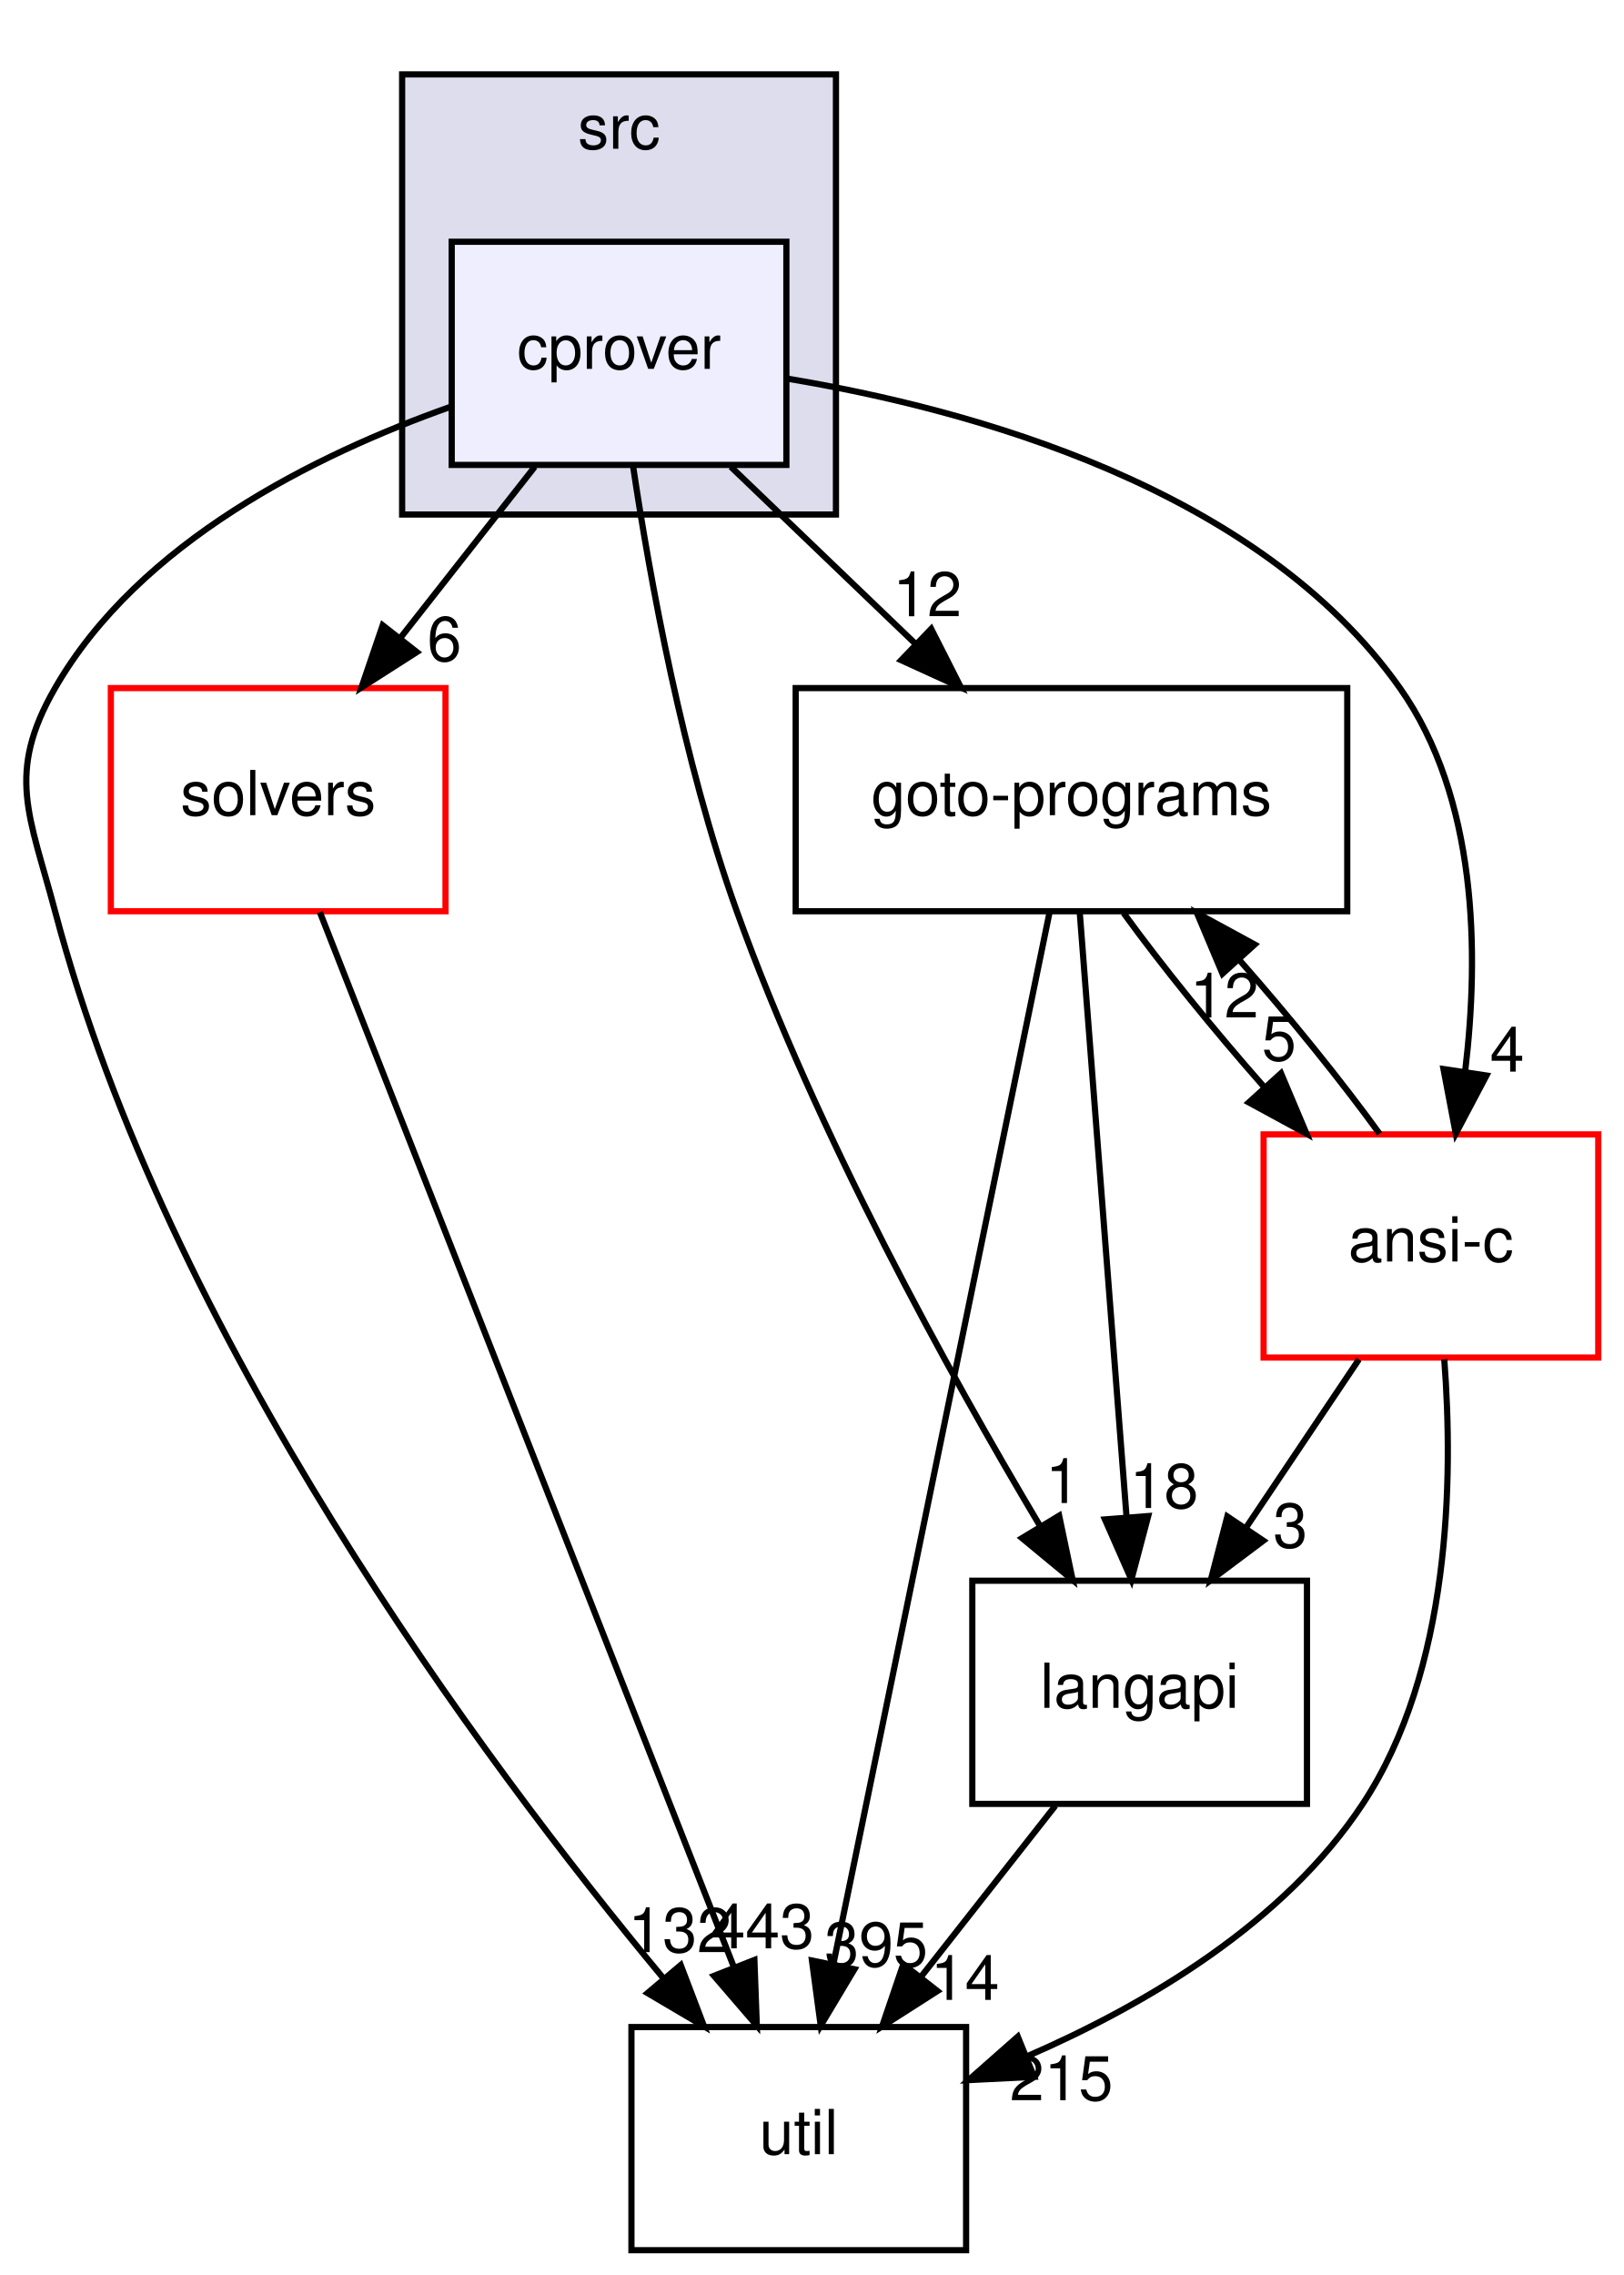
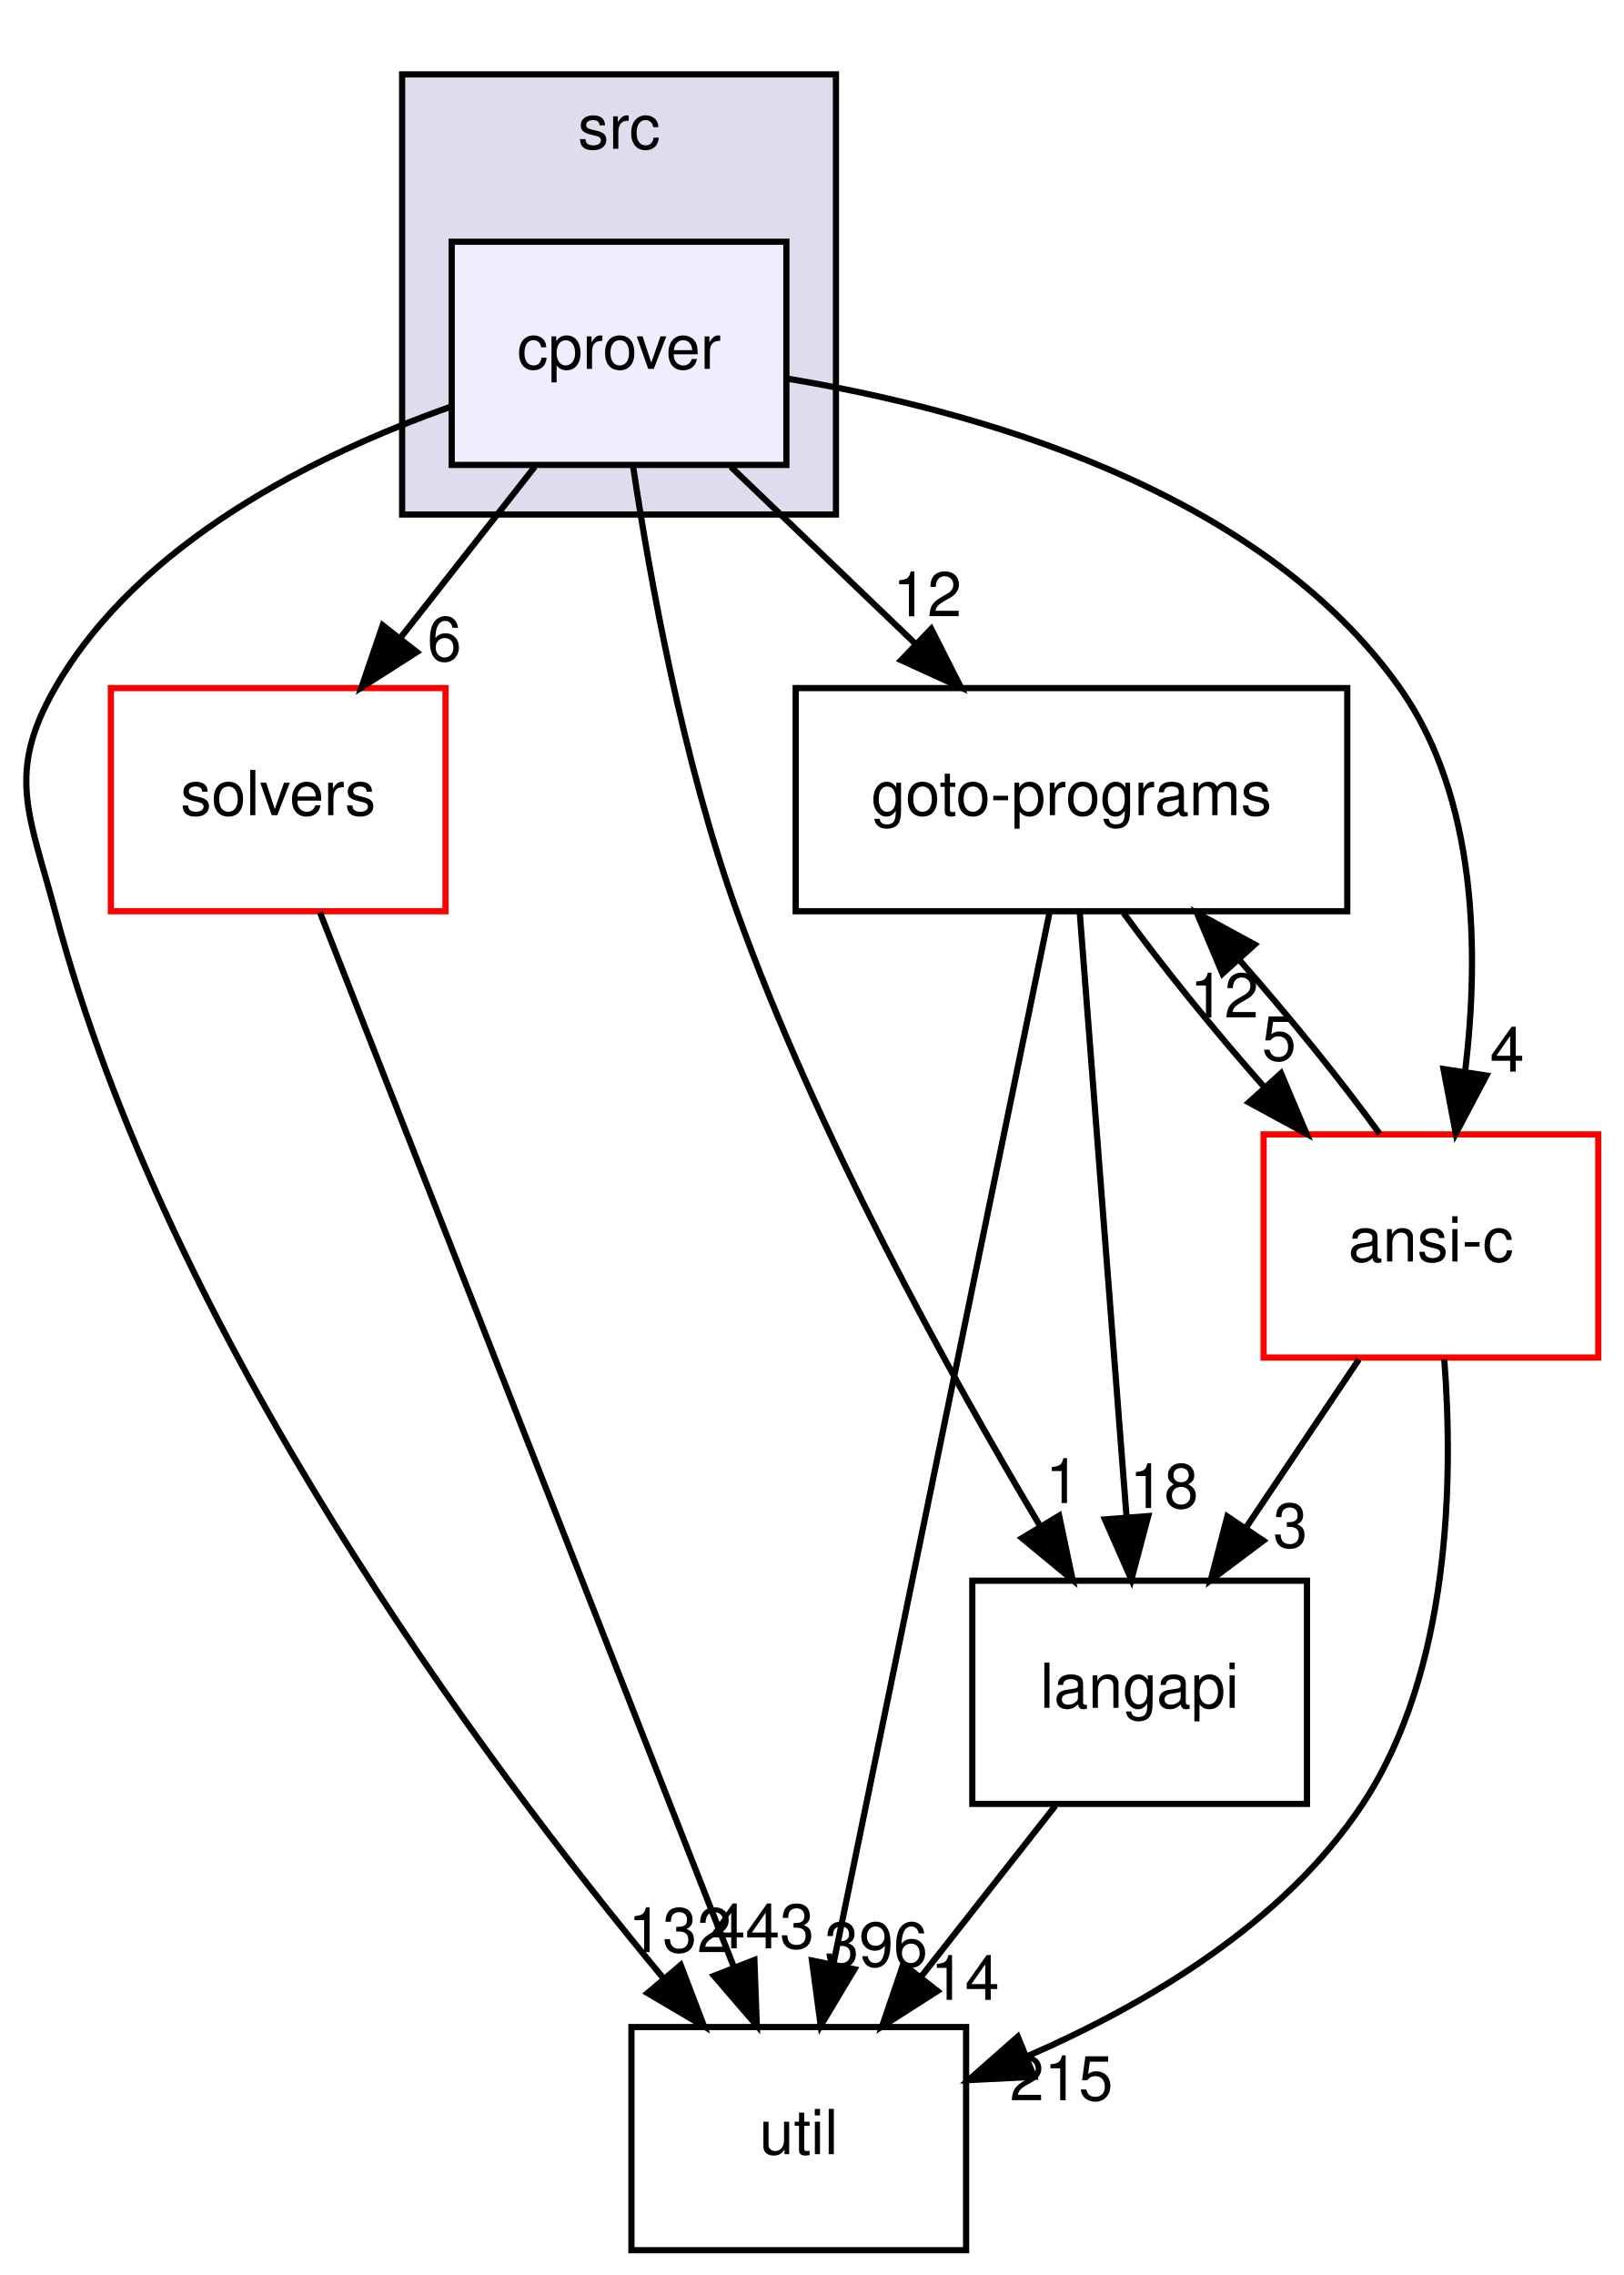
<svg xmlns="http://www.w3.org/2000/svg" xmlns:xlink="http://www.w3.org/1999/xlink" width="262pt" height="367pt" viewBox="0.00 0.00 261.77 367.00">
  <g id="graph0" class="graph" transform="scale(1 1) rotate(0) translate(4 363)">
    <g id="clust1" class="cluster">
      <g id="a_clust1">
        <a xlink:href="dir_68267d1309a1af8e8297ef4c3efbcdba.html" target="_top" xlink:title="src">
          <polygon fill="#ddddee" stroke="black" points="60.77,-280 60.77,-351 130.77,-351 130.77,-280 60.77,-280" />
          <text text-anchor="middle" x="95.77" y="-339" font-family="Helvetica,sans-Serif" font-size="10.00">src</text>
        </a>
      </g>
    </g>
    <g id="node1" class="node">
      <g id="a_node1">
        <a xlink:href="dir_40e09ba5875136afe5f64e800a389a0d.html" target="_top" xlink:title="cprover">
          <polygon fill="#eeeeff" stroke="black" points="122.77,-324 68.77,-324 68.77,-288 122.77,-288 122.77,-324" />
          <text text-anchor="middle" x="95.77" y="-303.5" font-family="Helvetica,sans-Serif" font-size="10.00">cprover</text>
        </a>
      </g>
    </g>
    <g id="node2" class="node">
      <g id="a_node2">
        <a xlink:href="dir_19373f467389307dc54ab8a6e9e19559.html" target="_top" xlink:title="solvers">
          <polygon fill="none" stroke="red" points="67.77,-252 13.77,-252 13.77,-216 67.77,-216 67.77,-252" />
          <text text-anchor="middle" x="40.77" y="-231.5" font-family="Helvetica,sans-Serif" font-size="10.00">solvers</text>
        </a>
      </g>
    </g>
    <g id="edge9" class="edge">
      <path fill="none" stroke="black" d="M82.17,-287.7C75.65,-279.39 67.7,-269.28 60.52,-260.14" />
      <polygon fill="black" stroke="black" points="63.14,-257.81 54.21,-252.1 57.63,-262.13 63.14,-257.81" />
      <g id="a_edge9-headlabel">
        <a xlink:href="dir_000017_000032.html" target="_top" xlink:title="6">
          <text text-anchor="middle" x="67.59" y="-256.38" font-family="Helvetica,sans-Serif" font-size="10.00">6</text>
        </a>
      </g>
    </g>
    <g id="node3" class="node">
      <g id="a_node3">
        <a xlink:href="dir_b7878ad5ecbf2506f4125b9d34c97e45.html" target="_top" xlink:title="util">
          <polygon fill="none" stroke="black" points="151.77,-36 97.77,-36 97.77,0 151.77,0 151.77,-36" />
          <text text-anchor="middle" x="124.77" y="-15.5" font-family="Helvetica,sans-Serif" font-size="10.00">util</text>
        </a>
      </g>
    </g>
    <g id="edge10" class="edge">
      <path fill="none" stroke="black" d="M68.48,-297.34C46.94,-289.7 18.34,-275.62 4.77,-252 -3.21,-238.13 0.67,-231.47 4.77,-216 22.94,-147.37 73.49,-79.31 102.86,-43.95" />
      <polygon fill="black" stroke="black" points="105.72,-46 109.49,-36.1 100.37,-41.48 105.72,-46" />
      <g id="a_edge10-headlabel">
        <a xlink:href="dir_000017_000033.html" target="_top" xlink:title="132">
          <text text-anchor="middle" x="105.57" y="-48.08" font-family="Helvetica,sans-Serif" font-size="10.00">132</text>
        </a>
      </g>
    </g>
    <g id="node4" class="node">
      <g id="a_node4">
        <a xlink:href="dir_807c5b2c83e0c14a10083f60cf67ca05.html" target="_top" xlink:title="goto-programs">
          <polygon fill="none" stroke="black" points="213.27,-252 124.27,-252 124.27,-216 213.27,-216 213.27,-252" />
          <text text-anchor="middle" x="168.77" y="-231.5" font-family="Helvetica,sans-Serif" font-size="10.00">goto-programs</text>
        </a>
      </g>
    </g>
    <g id="edge11" class="edge">
      <path fill="none" stroke="black" d="M113.81,-287.7C122.83,-279.05 133.89,-268.45 143.71,-259.03" />
      <polygon fill="black" stroke="black" points="146.14,-261.55 150.93,-252.1 141.29,-256.5 146.14,-261.55" />
      <g id="a_edge11-headlabel">
        <a xlink:href="dir_000017_000024.html" target="_top" xlink:title="12">
          <text text-anchor="middle" x="145.51" y="-263.59" font-family="Helvetica,sans-Serif" font-size="10.00">12</text>
        </a>
      </g>
    </g>
    <g id="node5" class="node">
      <g id="a_node5">
        <a xlink:href="dir_245199dd16b1f3757d78c9dc7747589d.html" target="_top" xlink:title="langapi">
          <polygon fill="none" stroke="black" points="206.77,-108 152.77,-108 152.77,-72 206.77,-72 206.77,-108" />
          <text text-anchor="middle" x="179.77" y="-87.5" font-family="Helvetica,sans-Serif" font-size="10.00">langapi</text>
        </a>
      </g>
    </g>
    <g id="edge12" class="edge">
      <path fill="none" stroke="black" d="M98.02,-287.89C100.74,-269.69 106.06,-240.24 114.77,-216 127.68,-180.08 149,-141.5 163.69,-116.85" />
      <polygon fill="black" stroke="black" points="166.78,-118.49 168.96,-108.12 160.79,-114.87 166.78,-118.49" />
      <g id="a_edge12-headlabel">
        <a xlink:href="dir_000017_000028.html" target="_top" xlink:title="1">
          <text text-anchor="middle" x="167.36" y="-120.54" font-family="Helvetica,sans-Serif" font-size="10.00">1</text>
        </a>
      </g>
    </g>
    <g id="node6" class="node">
      <g id="a_node6">
        <a xlink:href="dir_f88182c44268ef6b082d02d66ccc5f99.html" target="_top" xlink:title="ansi-c">
          <polygon fill="none" stroke="red" points="253.77,-180 199.77,-180 199.77,-144 253.77,-144 253.77,-180" />
          <text text-anchor="middle" x="226.77" y="-159.5" font-family="Helvetica,sans-Serif" font-size="10.00">ansi-c</text>
        </a>
      </g>
    </g>
    <g id="edge13" class="edge">
      <path fill="none" stroke="black" d="M122.85,-301.93C152.54,-297 198.99,-284.29 221.77,-252 234.28,-234.26 234.58,-209.25 232.3,-190.25" />
      <polygon fill="black" stroke="black" points="235.73,-189.5 230.78,-180.13 228.8,-190.54 235.73,-189.5" />
      <g id="a_edge13-headlabel">
        <a xlink:href="dir_000017_000012.html" target="_top" xlink:title="4">
          <text text-anchor="middle" x="239.07" y="-190.13" font-family="Helvetica,sans-Serif" font-size="10.00">4</text>
        </a>
      </g>
    </g>
    <g id="edge1" class="edge">
      <path fill="none" stroke="black" d="M47.5,-215.85C62.09,-178.68 96.73,-90.44 114.24,-45.82" />
      <polygon fill="black" stroke="black" points="117.61,-46.82 118,-36.23 111.09,-44.26 117.61,-46.82" />
      <g id="a_edge1-headlabel">
        <a xlink:href="dir_000032_000033.html" target="_top" xlink:title="443">
          <text text-anchor="middle" x="118.94" y="-48.7" font-family="Helvetica,sans-Serif" font-size="10.00">443</text>
        </a>
      </g>
    </g>
    <g id="edge2" class="edge">
      <path fill="none" stroke="black" d="M165.24,-215.85C157.61,-178.75 139.53,-90.81 130.34,-46.1" />
      <polygon fill="black" stroke="black" points="133.75,-45.32 128.31,-36.23 126.9,-46.73 133.75,-45.32" />
      <g id="a_edge2-headlabel">
-         <a xlink:href="dir_000024_000033.html" target="_top" xlink:title="395">
-           <text text-anchor="middle" x="137.26" y="-45.77" font-family="Helvetica,sans-Serif" font-size="10.00">395</text>
+         <a xlink:href="dir_000024_000033.html" target="_top" xlink:title="396">
+           <text text-anchor="middle" x="137.26" y="-45.77" font-family="Helvetica,sans-Serif" font-size="10.00">396</text>
        </a>
      </g>
    </g>
    <g id="edge3" class="edge">
      <path fill="none" stroke="black" d="M170.1,-215.87C171.97,-191.67 175.41,-147.21 177.65,-118.39" />
      <polygon fill="black" stroke="black" points="181.15,-118.43 178.44,-108.19 174.17,-117.89 181.15,-118.43" />
      <g id="a_edge3-headlabel">
        <a xlink:href="dir_000024_000028.html" target="_top" xlink:title="18">
          <text text-anchor="middle" x="183.71" y="-119.73" font-family="Helvetica,sans-Serif" font-size="10.00">18</text>
        </a>
      </g>
    </g>
    <g id="edge4" class="edge">
      <path fill="none" stroke="black" d="M177.19,-215.7C183.34,-207.22 191.73,-196.86 199.92,-187.58" />
      <polygon fill="black" stroke="black" points="202.58,-189.86 206.7,-180.1 197.39,-185.16 202.58,-189.86" />
      <g id="a_edge4-headlabel">
        <a xlink:href="dir_000024_000012.html" target="_top" xlink:title="5">
          <text text-anchor="middle" x="202.27" y="-191.93" font-family="Helvetica,sans-Serif" font-size="10.00">5</text>
        </a>
      </g>
    </g>
    <g id="edge5" class="edge">
      <path fill="none" stroke="black" d="M166.17,-71.7C159.65,-63.39 151.7,-53.28 144.52,-44.14" />
      <polygon fill="black" stroke="black" points="147.14,-41.81 138.21,-36.1 141.63,-46.13 147.14,-41.81" />
      <g id="a_edge5-headlabel">
        <a xlink:href="dir_000028_000033.html" target="_top" xlink:title="14">
          <text text-anchor="middle" x="151.59" y="-40.38" font-family="Helvetica,sans-Serif" font-size="10.00">14</text>
        </a>
      </g>
    </g>
    <g id="edge6" class="edge">
      <path fill="none" stroke="black" d="M228.92,-143.73C230.4,-124.59 230,-93.57 215.77,-72 203.11,-52.81 180.93,-39.68 161.63,-31.29" />
      <polygon fill="black" stroke="black" points="162.74,-27.97 152.16,-27.44 160.11,-34.45 162.74,-27.97" />
      <g id="a_edge6-headlabel">
        <a xlink:href="dir_000012_000033.html" target="_top" xlink:title="215">
          <text text-anchor="middle" x="167.14" y="-24.19" font-family="Helvetica,sans-Serif" font-size="10.00">215</text>
        </a>
      </g>
    </g>
    <g id="edge7" class="edge">
      <path fill="none" stroke="black" d="M218.49,-180.1C212.38,-188.55 204,-198.9 195.81,-208.2" />
      <polygon fill="black" stroke="black" points="193.14,-205.93 189.02,-215.7 198.33,-210.63 193.14,-205.93" />
      <g id="a_edge7-headlabel">
        <a xlink:href="dir_000012_000024.html" target="_top" xlink:title="12">
          <text text-anchor="middle" x="193.44" y="-198.86" font-family="Helvetica,sans-Serif" font-size="10.00">12</text>
        </a>
      </g>
    </g>
    <g id="edge8" class="edge">
      <path fill="none" stroke="black" d="M215.15,-143.7C209.63,-135.47 202.92,-125.48 196.84,-116.42" />
      <polygon fill="black" stroke="black" points="199.73,-114.46 191.25,-108.1 193.92,-118.36 199.73,-114.46" />
      <g id="a_edge8-headlabel">
        <a xlink:href="dir_000012_000028.html" target="_top" xlink:title="3">
          <text text-anchor="middle" x="204.09" y="-113.36" font-family="Helvetica,sans-Serif" font-size="10.00">3</text>
        </a>
      </g>
    </g>
  </g>
</svg>
